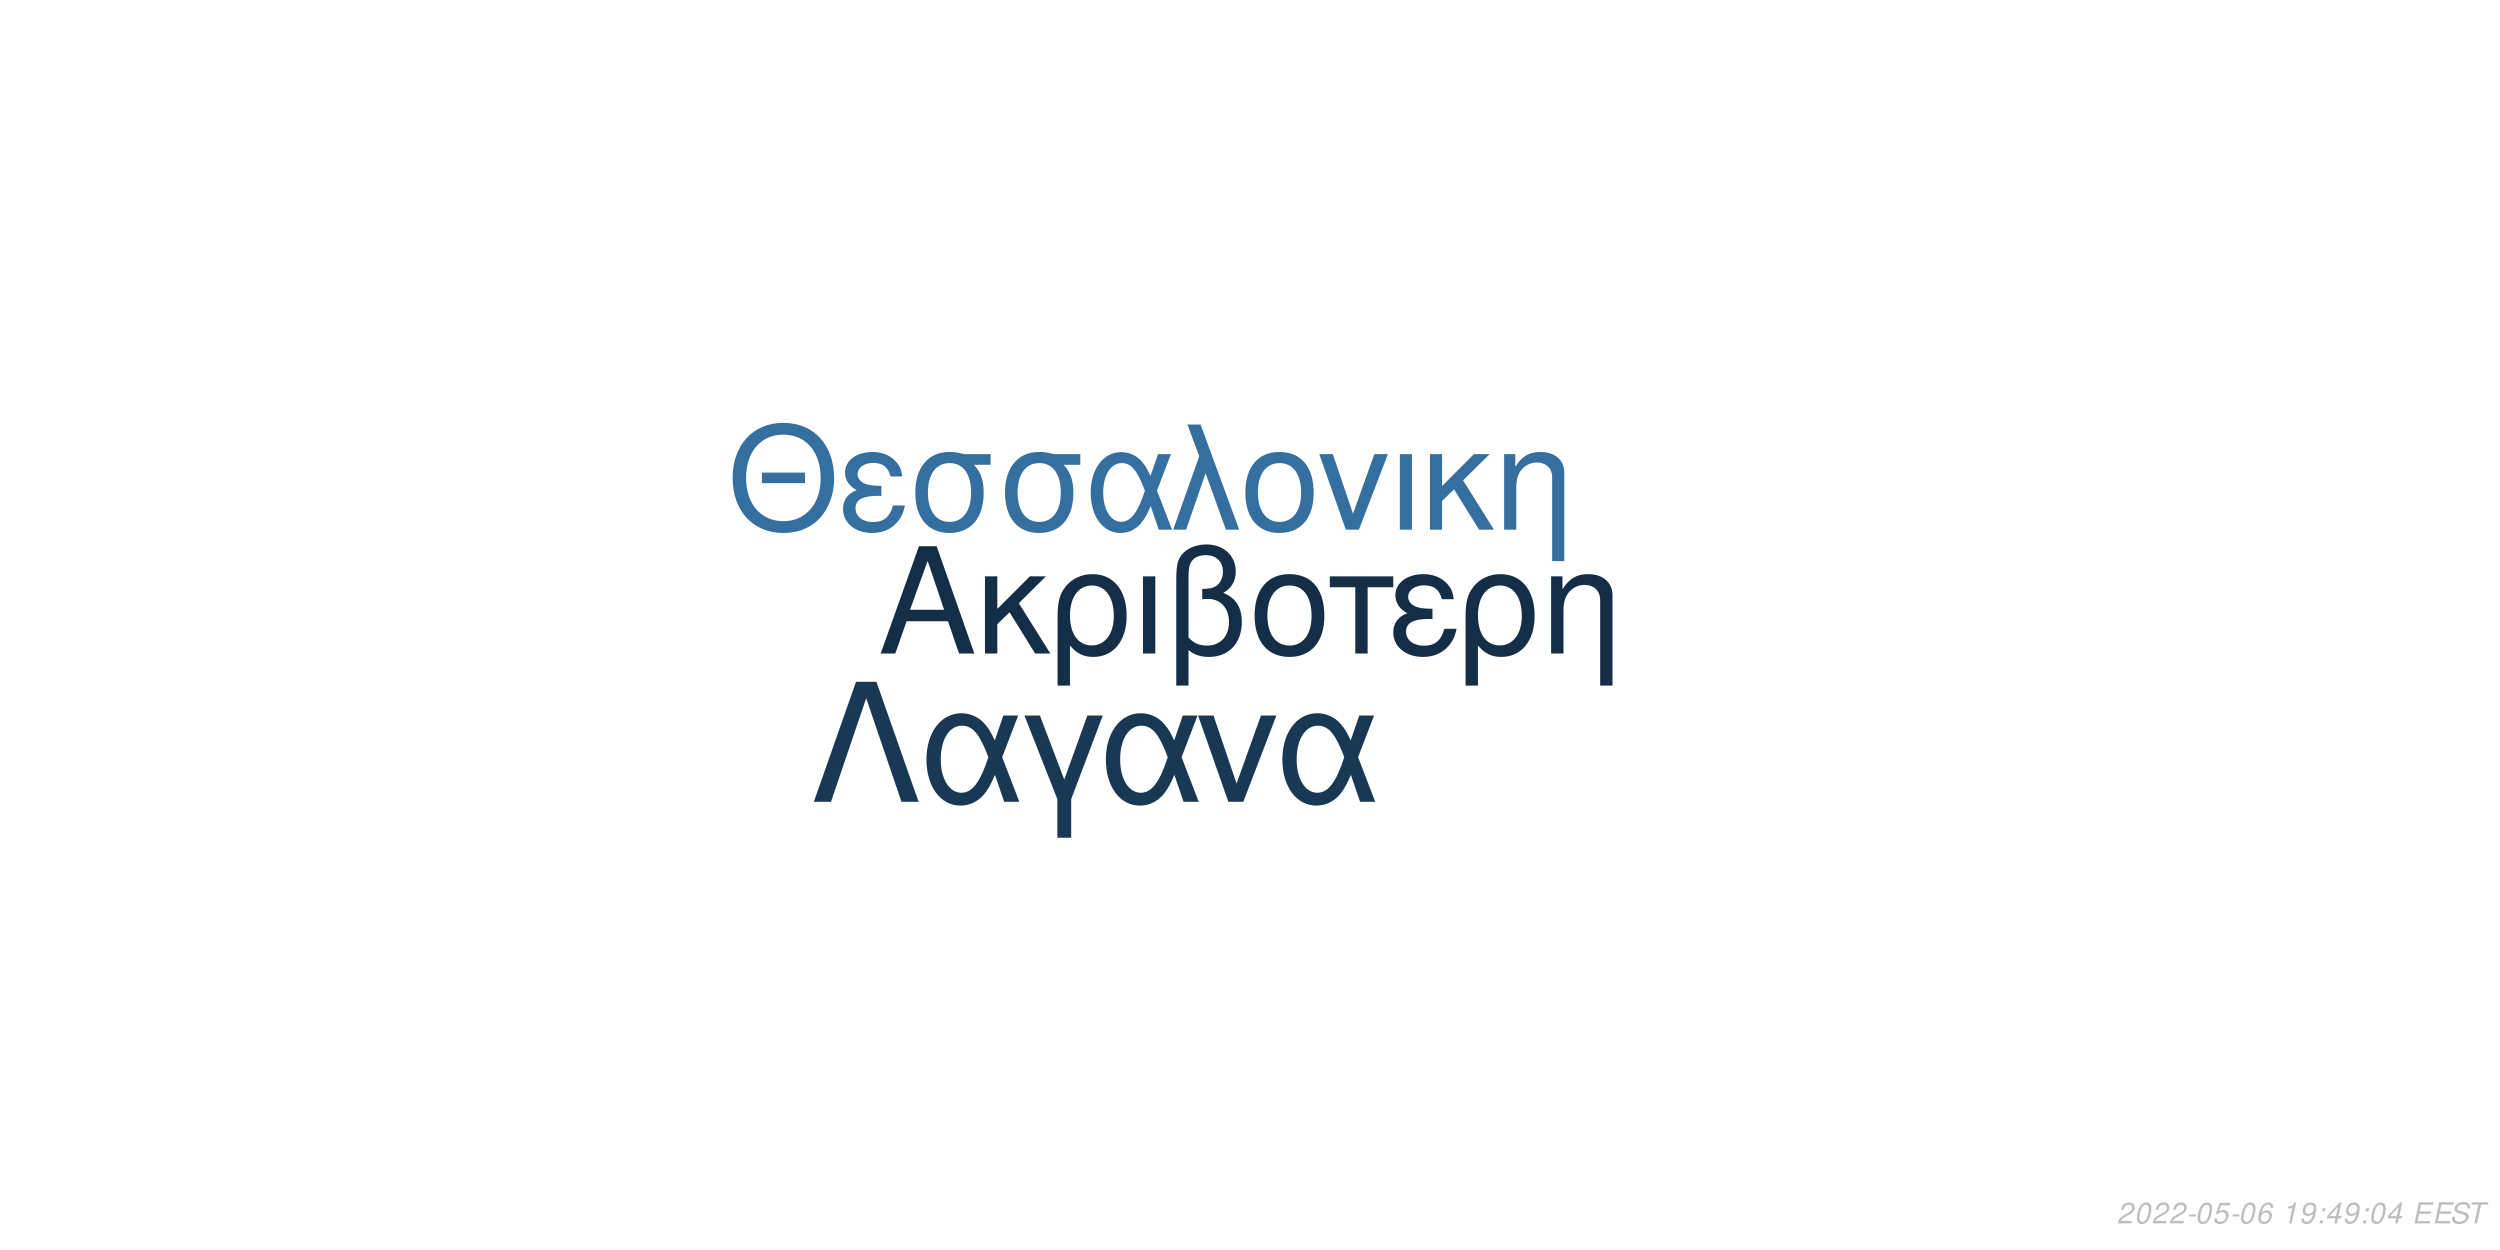
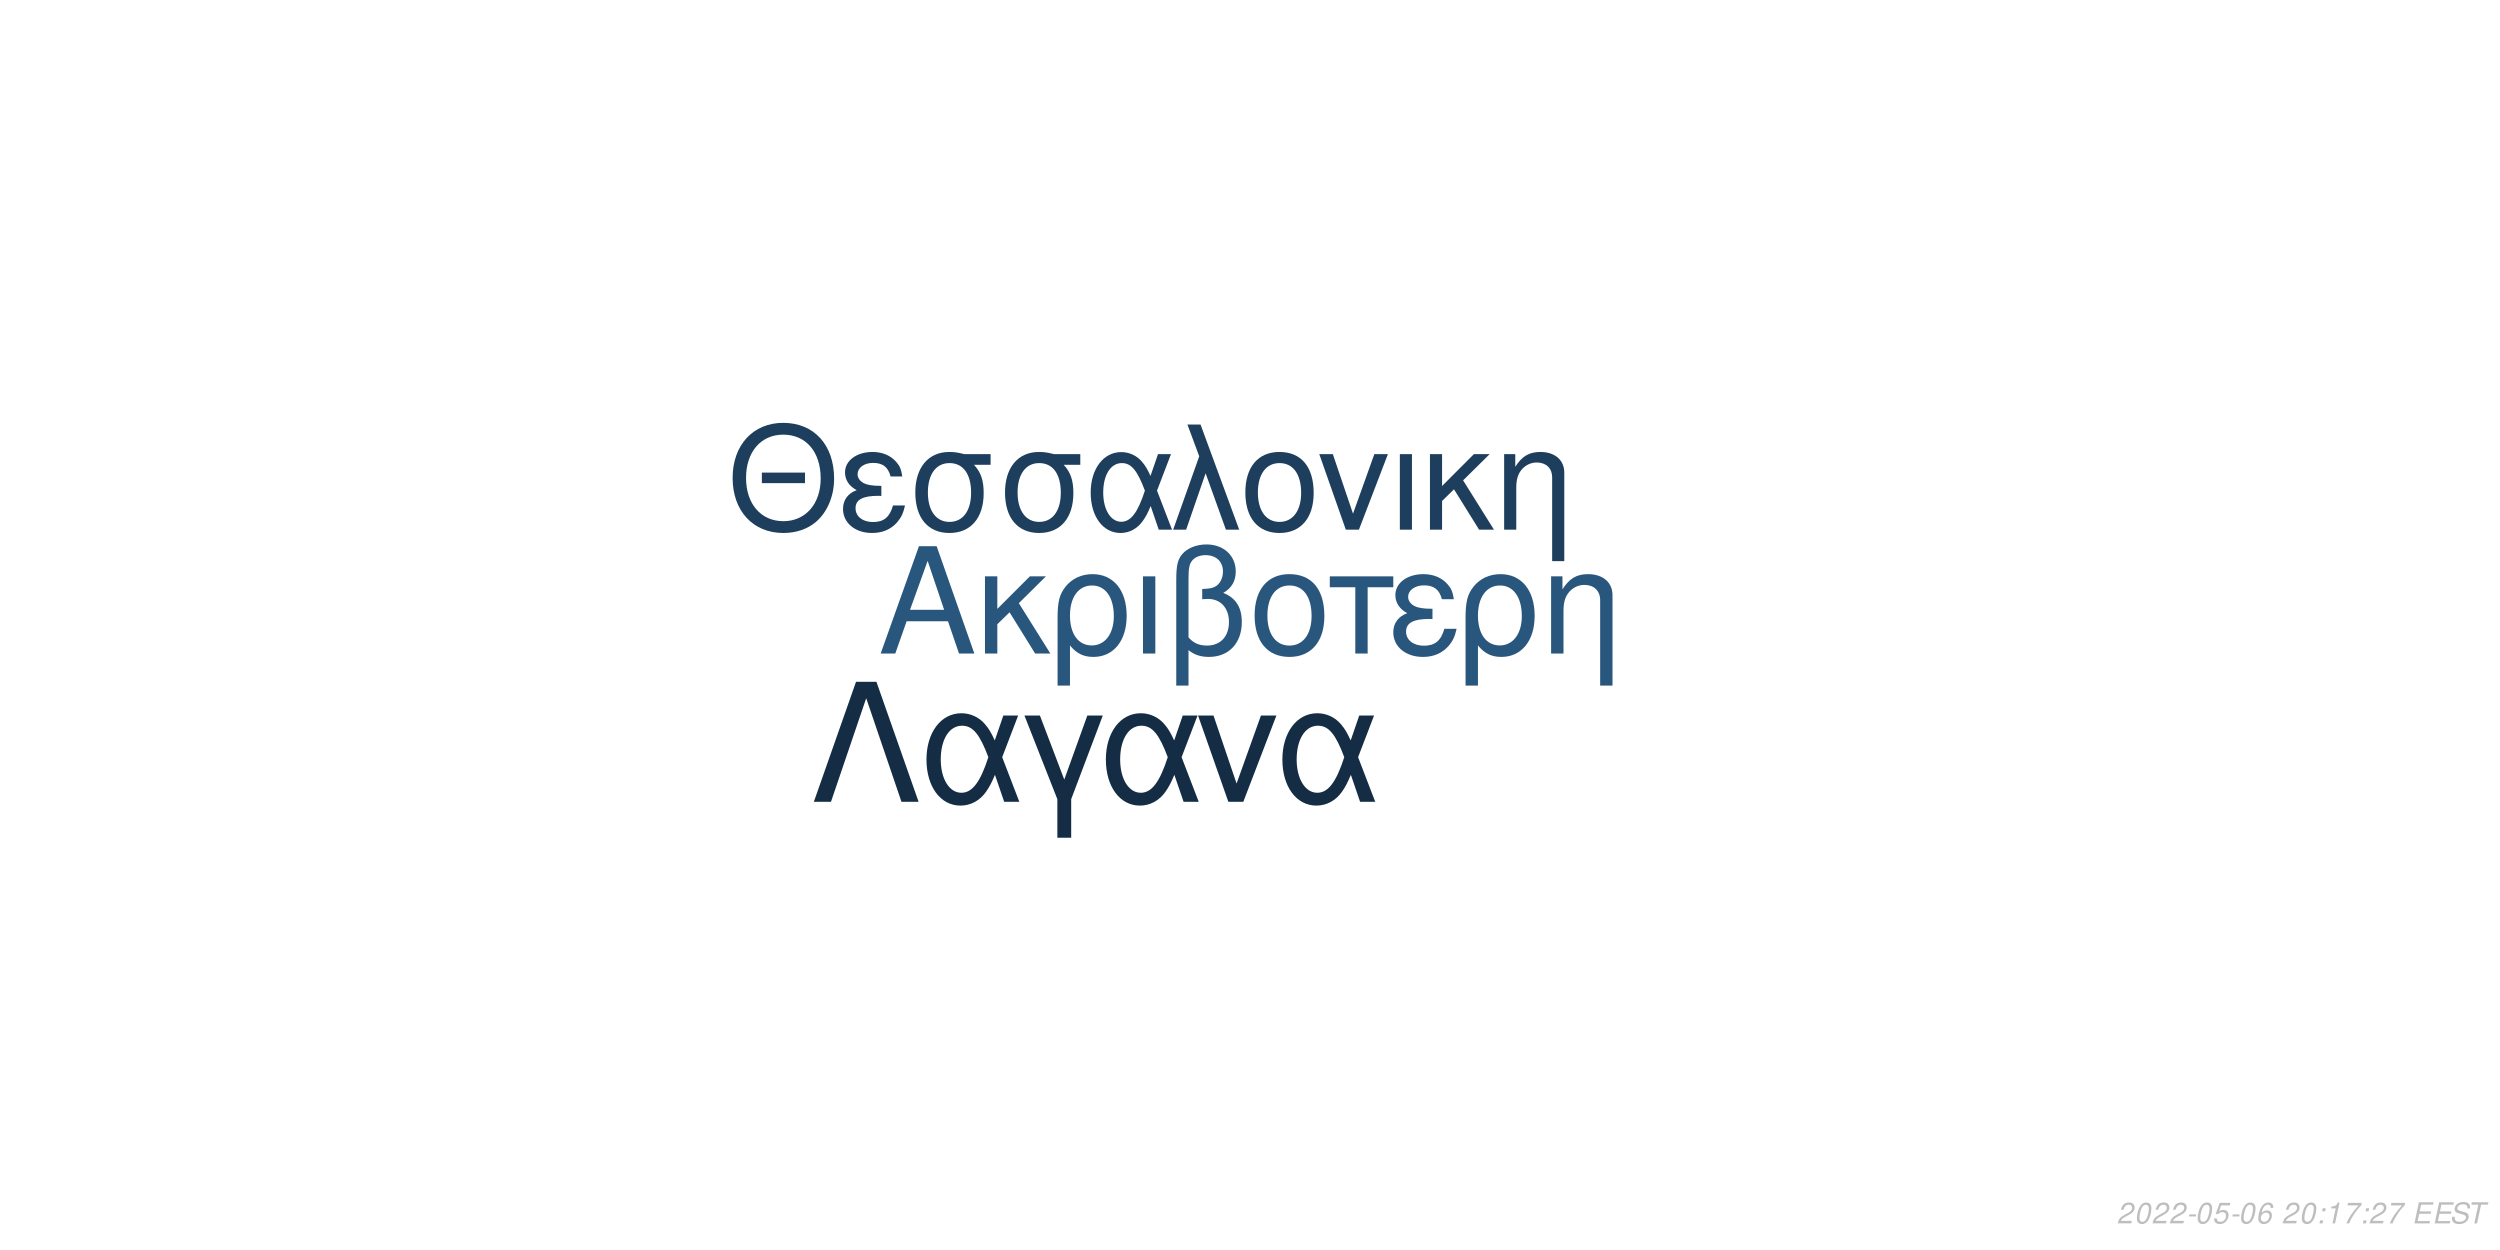
<svg xmlns="http://www.w3.org/2000/svg" xmlns:xlink="http://www.w3.org/1999/xlink" width="864pt" height="432pt" viewBox="0 0 864 432" version="1.1">
  <defs>
    <g>
      <symbol overflow="visible" id="glyph0-0">
        <path style="stroke:none;" d="" />
      </symbol>
      <symbol overflow="visible" id="glyph0-1">
        <path style="stroke:none;" d="M 24.125 -11.141 L 27.938 0 L 33.234 0 L 20.203 -37.094 L 14.094 -37.094 L 0.859 0 L 5.906 0 L 9.828 -11.141 Z M 22.797 -15.109 L 11 -15.109 L 17.094 -32.016 Z M 22.797 -15.109 " />
      </symbol>
      <symbol overflow="visible" id="glyph0-2">
        <path style="stroke:none;" d="M 7.172 -15.422 L 7.172 -26.672 L 2.906 -26.672 L 2.906 0 L 7.172 0 L 7.172 -10.125 L 11.406 -14.25 L 20.25 0 L 25.5 0 L 14.609 -17.406 L 23.969 -26.672 L 18.422 -26.672 Z M 7.172 -15.422 " />
      </symbol>
      <symbol overflow="visible" id="glyph0-3">
        <path style="stroke:none;" d="M 3 11.094 L 7.281 11.094 L 7.281 -2.797 C 9.516 -0.047 11.953 1.172 15.375 1.172 C 22.344 1.172 26.875 -4.422 26.875 -13.031 C 26.875 -21.891 22.297 -27.438 15.062 -27.438 C 11.297 -27.438 7.984 -25.906 5.797 -23.156 C 3.672 -20.516 3 -17.969 3 -12.359 Z M 14.906 -23.516 C 19.547 -23.516 22.438 -19.438 22.438 -12.922 C 22.438 -6.812 19.391 -2.797 14.812 -2.797 C 10.172 -2.797 7.281 -6.766 7.281 -13.125 C 7.281 -19.484 10.234 -23.516 14.906 -23.516 Z M 14.906 -23.516 " />
      </symbol>
      <symbol overflow="visible" id="glyph0-4">
        <path style="stroke:none;" d="M 3.516 0 L 7.781 0 L 7.781 -26.672 L 3.516 -26.672 Z M 3.516 0 " />
      </symbol>
      <symbol overflow="visible" id="glyph0-5">
        <path style="stroke:none;" d="M 4.016 11.094 L 8.25 11.094 L 8.25 -1.172 C 10.172 0.406 12.422 1.172 15.312 1.172 C 22.188 1.172 26.672 -3.609 26.672 -10.891 C 26.672 -15.984 24.578 -19.234 20.25 -20.969 C 23.109 -22.547 24.578 -25.031 24.578 -28.344 C 24.578 -33.844 20.406 -37.703 14.453 -37.703 C 10.938 -37.703 7.734 -36.391 6 -34.25 C 4.484 -32.422 4.016 -30.328 4.016 -25.391 Z M 8.25 -25.656 C 8.25 -29.359 8.5 -30.844 9.469 -32.062 C 10.375 -33.281 12.156 -34 14.094 -34 C 17.812 -34 20.156 -31.812 20.156 -28.297 C 20.156 -25.953 18.984 -23.812 17.297 -23.047 C 16.281 -22.547 15.469 -22.438 12.984 -22.297 L 12.984 -18.781 C 13.734 -18.828 14.344 -18.875 14.969 -18.875 C 19.344 -18.875 22.234 -15.719 22.234 -10.891 C 22.234 -5.906 19.281 -2.75 14.656 -2.75 C 11.953 -2.75 9.922 -3.609 8.25 -5.594 Z M 8.25 -25.656 " />
      </symbol>
      <symbol overflow="visible" id="glyph0-6">
        <path style="stroke:none;" d="M 14.094 -27.438 C 6.562 -27.438 2.094 -22.094 2.094 -13.125 C 2.094 -4.125 6.562 1.172 14.141 1.172 C 21.672 1.172 26.203 -4.172 26.203 -12.922 C 26.203 -22.188 21.828 -27.438 14.094 -27.438 Z M 14.141 -23.516 C 18.938 -23.516 21.781 -19.594 21.781 -12.984 C 21.781 -6.672 18.828 -2.75 14.141 -2.75 C 9.422 -2.75 6.516 -6.672 6.516 -13.125 C 6.516 -19.594 9.422 -23.516 14.141 -23.516 Z M 14.141 -23.516 " />
      </symbol>
      <symbol overflow="visible" id="glyph0-7">
        <path style="stroke:none;" d="M 7.891 0 L 12.156 0 L 12.156 -22.906 L 21.016 -22.906 L 21.016 -26.672 L -0.922 -26.672 L -0.922 -22.906 L 7.891 -22.906 Z M 7.891 0 " />
      </symbol>
      <symbol overflow="visible" id="glyph0-8">
        <path style="stroke:none;" d="M 14.562 -15.469 C 11.344 -15.469 9.562 -15.781 8.297 -16.438 C 6.922 -17.203 6.156 -18.328 6.156 -19.547 C 6.156 -21.891 8.453 -23.562 11.656 -23.562 C 15.062 -23.562 16.953 -22.094 17.812 -18.781 L 21.938 -18.781 C 21.578 -21.266 21.062 -22.5 19.797 -23.922 C 17.812 -26.203 14.906 -27.438 11.453 -27.438 C 5.797 -27.438 1.734 -24.375 1.734 -20.203 C 1.734 -17.609 3.156 -15.375 5.859 -13.938 C 2.797 -12.875 1.016 -10.484 1.016 -7.328 C 1.016 -2.391 5.297 1.172 11.25 1.172 C 14.969 1.172 17.906 -0.109 20.156 -2.641 C 21.578 -4.328 22.297 -5.797 22.906 -8.547 L 18.672 -8.547 C 17.5 -4.422 15.422 -2.703 11.609 -2.703 C 7.938 -2.703 5.438 -4.688 5.438 -7.578 C 5.438 -10.578 7.938 -11.953 13.484 -11.953 C 13.641 -11.953 14.094 -11.953 14.562 -11.906 Z M 14.562 -15.469 " />
      </symbol>
      <symbol overflow="visible" id="glyph0-9">
        <path style="stroke:none;" d="M 3.562 -26.672 L 3.562 0 L 7.844 0 L 7.844 -14.703 C 7.844 -17.906 8.5 -19.891 10.031 -21.531 C 11.406 -22.953 13.188 -23.719 15.062 -23.719 C 18.375 -23.719 20.516 -21.672 20.516 -18.469 L 20.516 11.094 L 24.781 11.094 L 24.781 -20.156 C 24.781 -24.578 21.469 -27.438 16.328 -27.438 C 12.359 -27.438 9.828 -25.906 7.484 -22.188 L 7.484 -26.672 Z M 3.562 -26.672 " />
      </symbol>
      <symbol overflow="visible" id="glyph1-0">
        <path style="stroke:none;" d="" />
      </symbol>
      <symbol overflow="visible" id="glyph1-1">
        <path style="stroke:none;" d="M 26.859 -19.734 L 11.953 -19.734 L 11.953 -16.094 L 26.859 -16.094 Z M 19.328 -36.922 C 8.922 -36.922 1.844 -29.25 1.844 -17.891 C 1.844 -6.484 8.875 1.141 19.391 1.141 C 23.812 1.141 27.703 -0.203 30.641 -2.688 C 34.578 -6.031 36.922 -11.656 36.922 -17.594 C 36.922 -29.297 30 -36.922 19.328 -36.922 Z M 19.328 -32.844 C 27.203 -32.844 32.281 -26.906 32.281 -17.688 C 32.281 -8.922 27.062 -2.938 19.391 -2.938 C 11.609 -2.938 6.484 -8.922 6.484 -17.891 C 6.484 -26.859 11.609 -32.844 19.328 -32.844 Z M 19.328 -32.844 " />
      </symbol>
      <symbol overflow="visible" id="glyph1-2">
        <path style="stroke:none;" d="M 14.25 -15.141 C 11.109 -15.141 9.375 -15.453 8.125 -16.094 C 6.781 -16.844 6.031 -17.938 6.031 -19.141 C 6.031 -21.422 8.266 -23.078 11.406 -23.078 C 14.75 -23.078 16.594 -21.625 17.438 -18.391 L 21.469 -18.391 C 21.125 -20.828 20.625 -22.031 19.391 -23.422 C 17.438 -25.656 14.594 -26.859 11.219 -26.859 C 5.688 -26.859 1.688 -23.875 1.688 -19.781 C 1.688 -17.234 3.094 -15.047 5.734 -13.656 C 2.734 -12.609 1 -10.266 1 -7.172 C 1 -2.344 5.188 1.141 11.016 1.141 C 14.656 1.141 17.547 -0.094 19.734 -2.594 C 21.125 -4.234 21.828 -5.688 22.422 -8.375 L 18.281 -8.375 C 17.141 -4.328 15.094 -2.641 11.359 -2.641 C 7.766 -2.641 5.328 -4.578 5.328 -7.422 C 5.328 -10.359 7.766 -11.703 13.203 -11.703 C 13.359 -11.703 13.797 -11.703 14.25 -11.656 Z M 14.25 -15.141 " />
      </symbol>
      <symbol overflow="visible" id="glyph1-3">
        <path style="stroke:none;" d="M 29 -26.109 L 19.938 -26.109 C 17.594 -26.703 16.438 -26.859 14.703 -26.859 C 7.469 -26.859 2.984 -21.469 2.984 -12.859 C 2.984 -4.031 7.375 1.141 14.797 1.141 C 22.172 1.141 26.609 -4.078 26.609 -12.656 C 26.609 -17.047 25.656 -19.828 23.266 -22.422 L 29 -22.422 Z M 14.797 -23.016 C 19.531 -23.016 22.266 -19.234 22.266 -12.75 C 22.266 -6.531 19.438 -2.688 14.797 -2.688 C 10.172 -2.688 7.328 -6.531 7.328 -12.859 C 7.328 -19.188 10.172 -23.016 14.797 -23.016 Z M 14.797 -23.016 " />
      </symbol>
      <symbol overflow="visible" id="glyph1-4">
        <path style="stroke:none;" d="M 29.344 -26.109 L 24.859 -26.109 L 22.266 -18.578 C 21.125 -21.031 20.484 -22.125 19.328 -23.469 C 17.547 -25.609 14.906 -26.812 12.156 -26.812 C 5.984 -26.812 1.594 -20.984 1.594 -12.812 C 1.594 -4.578 5.828 1.141 11.906 1.141 C 14.953 1.141 17.734 -0.344 19.625 -3.047 C 20.672 -4.531 21.281 -5.688 22.328 -8.172 L 25.109 0 L 29.703 0 L 24.516 -13.5 Z M 20.328 -13.5 C 17.891 -5.922 15.453 -2.734 12.156 -2.734 C 8.516 -2.734 5.922 -6.922 5.922 -12.812 C 5.922 -18.938 8.516 -23.016 12.359 -23.016 C 15.594 -23.016 17.688 -20.531 20.328 -13.5 Z M 20.328 -13.5 " />
      </symbol>
      <symbol overflow="visible" id="glyph1-5">
        <path style="stroke:none;" d="M 1.094 0 L 5.578 0 L 12.312 -19.484 L 19.328 0 L 23.922 0 L 10.562 -36.328 L 6.031 -36.328 L 10.109 -25.359 Z M 1.094 0 " />
      </symbol>
      <symbol overflow="visible" id="glyph1-6">
        <path style="stroke:none;" d="M 13.797 -26.859 C 6.422 -26.859 2.047 -21.625 2.047 -12.859 C 2.047 -4.031 6.422 1.141 13.859 1.141 C 21.234 1.141 25.656 -4.078 25.656 -12.656 C 25.656 -21.719 21.375 -26.859 13.797 -26.859 Z M 13.859 -23.016 C 18.531 -23.016 21.328 -19.188 21.328 -12.703 C 21.328 -6.531 18.438 -2.688 13.859 -2.688 C 9.219 -2.688 6.375 -6.531 6.375 -12.859 C 6.375 -19.188 9.219 -23.016 13.859 -23.016 Z M 13.859 -23.016 " />
      </symbol>
      <symbol overflow="visible" id="glyph1-7">
        <path style="stroke:none;" d="M 14.297 0 L 24.312 -26.109 L 19.625 -26.109 L 12.25 -5.531 L 5.281 -26.109 L 0.594 -26.109 L 9.766 0 Z M 14.297 0 " />
      </symbol>
      <symbol overflow="visible" id="glyph1-8">
        <path style="stroke:none;" d="M 3.438 0 L 7.625 0 L 7.625 -26.109 L 3.438 -26.109 Z M 3.438 0 " />
      </symbol>
      <symbol overflow="visible" id="glyph1-9">
        <path style="stroke:none;" d="M 7.031 -15.094 L 7.031 -26.109 L 2.844 -26.109 L 2.844 0 L 7.031 0 L 7.031 -9.922 L 11.156 -13.953 L 19.828 0 L 24.969 0 L 14.297 -17.047 L 23.469 -26.109 L 18.031 -26.109 Z M 7.031 -15.094 " />
      </symbol>
      <symbol overflow="visible" id="glyph1-10">
        <path style="stroke:none;" d="M 3.484 -26.109 L 3.484 0 L 7.672 0 L 7.672 -14.406 C 7.672 -17.547 8.328 -19.484 9.812 -21.078 C 11.156 -22.469 12.906 -23.219 14.75 -23.219 C 17.984 -23.219 20.078 -21.234 20.078 -18.094 L 20.078 10.859 L 24.266 10.859 L 24.266 -19.734 C 24.266 -24.062 21.031 -26.859 16 -26.859 C 12.109 -26.859 9.609 -25.359 7.328 -21.719 L 7.328 -26.109 Z M 3.484 -26.109 " />
      </symbol>
      <symbol overflow="visible" id="glyph2-0">
        <path style="stroke:none;" d="" />
      </symbol>
      <symbol overflow="visible" id="glyph2-1">
        <path style="stroke:none;" d="M 22.531 -41.484 L 15.484 -41.484 L 0.906 0 L 6.828 0 L 19 -35.797 L 31.188 0 L 37.109 0 Z M 22.531 -41.484 " />
      </symbol>
      <symbol overflow="visible" id="glyph2-2">
        <path style="stroke:none;" d="M 33.516 -29.812 L 28.391 -29.812 L 25.438 -21.219 C 24.125 -24.016 23.391 -25.266 22.078 -26.797 C 20.031 -29.25 17.016 -30.609 13.891 -30.609 C 6.828 -30.609 1.828 -23.953 1.828 -14.625 C 1.828 -5.234 6.656 1.312 13.594 1.312 C 17.078 1.312 20.266 -0.391 22.422 -3.469 C 23.609 -5.172 24.297 -6.484 25.5 -9.328 L 28.688 0 L 33.922 0 L 28 -15.422 Z M 23.219 -15.422 C 20.422 -6.766 17.641 -3.125 13.891 -3.125 C 9.734 -3.125 6.766 -7.906 6.766 -14.625 C 6.766 -21.625 9.734 -26.297 14.109 -26.297 C 17.812 -26.297 20.203 -23.453 23.219 -15.422 Z M 23.219 -15.422 " />
      </symbol>
      <symbol overflow="visible" id="glyph2-3">
        <path style="stroke:none;" d="M 12.062 12.406 L 16.844 12.406 L 16.844 -0.906 L 27.766 -29.812 L 22.422 -29.812 L 14.453 -7.688 L 6.031 -29.812 L 0.688 -29.812 L 12.062 -0.906 Z M 12.062 12.406 " />
      </symbol>
      <symbol overflow="visible" id="glyph2-4">
        <path style="stroke:none;" d="M 16.328 0 L 27.766 -29.812 L 22.422 -29.812 L 14 -6.312 L 6.031 -29.812 L 0.688 -29.812 L 11.156 0 Z M 16.328 0 " />
      </symbol>
      <symbol overflow="visible" id="glyph3-0">
        <path style="stroke:none;" d="" />
      </symbol>
      <symbol overflow="visible" id="glyph3-1">
        <path style="stroke:none;" d="M 5.234 -0.875 L 1.469 -0.875 C 1.641 -1.375 2.203 -1.891 3.109 -2.344 L 4.234 -2.938 C 5.562 -3.625 6.219 -4.469 6.219 -5.484 C 6.219 -5.938 6.062 -6.359 5.797 -6.656 C 5.469 -7.047 4.984 -7.234 4.312 -7.234 C 2.766 -7.234 1.891 -6.453 1.484 -4.734 L 2.375 -4.734 C 2.484 -5.188 2.609 -5.484 2.797 -5.75 C 3.094 -6.203 3.609 -6.453 4.188 -6.453 C 4.891 -6.453 5.344 -6.031 5.344 -5.375 C 5.344 -4.703 4.859 -4.094 4.016 -3.656 L 2.984 -3.125 C 1.234 -2.188 0.797 -1.656 0.344 -0.016 L 5.047 -0.016 Z M 5.234 -0.875 " />
      </symbol>
      <symbol overflow="visible" id="glyph3-2">
        <path style="stroke:none;" d="M 4.203 -7.234 C 3.375 -7.234 2.688 -6.812 2.125 -5.984 C 1.484 -5.047 0.984 -3.188 0.984 -1.734 C 0.984 -1.109 1.172 -0.562 1.484 -0.266 C 1.797 0.047 2.281 0.234 2.766 0.234 C 3.625 0.234 4.281 -0.156 4.859 -1.016 C 5.516 -1.953 6 -3.797 6 -5.266 C 6 -6.5 5.328 -7.234 4.203 -7.234 Z M 4.094 -6.453 C 4.734 -6.453 5.125 -5.984 5.125 -5.156 C 5.125 -4.203 4.781 -2.625 4.406 -1.812 C 3.984 -0.938 3.516 -0.547 2.875 -0.547 C 2.25 -0.547 1.875 -1.031 1.875 -1.828 C 1.875 -2.797 2.203 -4.344 2.594 -5.203 C 2.984 -6.047 3.453 -6.453 4.094 -6.453 Z M 4.094 -6.453 " />
      </symbol>
      <symbol overflow="visible" id="glyph3-3">
        <path style="stroke:none;" d="M 3.516 -3.125 L 1.125 -3.125 L 0.969 -2.406 L 3.359 -2.406 Z M 3.516 -3.125 " />
      </symbol>
      <symbol overflow="visible" id="glyph3-4">
        <path style="stroke:none;" d="M 6.297 -7.094 L 2.594 -7.094 L 1.234 -3.234 L 2.047 -3.234 C 2.656 -3.766 2.938 -3.906 3.531 -3.906 C 4.328 -3.906 4.797 -3.453 4.797 -2.688 C 4.797 -1.438 3.969 -0.547 2.828 -0.547 C 2.031 -0.547 1.609 -0.938 1.578 -1.734 L 0.703 -1.734 L 0.703 -1.516 C 0.703 -0.938 0.844 -0.547 1.188 -0.266 C 1.562 0.062 2.078 0.234 2.703 0.234 C 3.656 0.234 4.391 -0.156 4.984 -0.922 C 5.422 -1.5 5.672 -2.234 5.672 -2.953 C 5.672 -4 4.938 -4.672 3.812 -4.672 C 3.328 -4.672 2.906 -4.547 2.406 -4.234 L 3.109 -6.219 L 6.109 -6.219 Z M 6.297 -7.094 " />
      </symbol>
      <symbol overflow="visible" id="glyph3-5">
        <path style="stroke:none;" d="M 6.125 -5.344 L 6.141 -5.625 C 6.141 -6.609 5.453 -7.234 4.391 -7.234 C 3.438 -7.234 2.641 -6.719 2.016 -5.703 C 1.422 -4.781 0.938 -2.953 0.938 -1.688 C 0.938 -0.516 1.688 0.234 2.859 0.234 C 3.703 0.234 4.438 -0.156 5 -0.875 C 5.406 -1.422 5.672 -2.156 5.672 -2.766 C 5.672 -3.812 4.969 -4.5 3.906 -4.5 C 3.234 -4.5 2.672 -4.234 2.094 -3.625 C 2.406 -5.375 3.234 -6.453 4.25 -6.453 C 4.703 -6.453 5.062 -6.234 5.172 -5.844 C 5.203 -5.719 5.234 -5.578 5.25 -5.344 Z M 3.656 -3.734 C 4.344 -3.734 4.797 -3.281 4.797 -2.625 C 4.797 -1.469 3.984 -0.547 2.984 -0.547 C 2.297 -0.547 1.812 -1.047 1.812 -1.766 C 1.812 -2.859 2.625 -3.734 3.656 -3.734 Z M 3.656 -3.734 " />
      </symbol>
      <symbol overflow="visible" id="glyph3-6">
        <path style="stroke:none;" d="" />
      </symbol>
      <symbol overflow="visible" id="glyph3-7">
+         <path style="stroke:none;" d="M 2.359 -1.031 L 1.312 -1.031 L 1.094 0 L 2.141 0 Z M 3.266 -5.234 L 2.219 -5.234 L 2 -4.203 L 3.047 -4.203 Z M 3.266 -5.234 " />
+       </symbol>
+       <symbol overflow="visible" id="glyph3-8">
        <path style="stroke:none;" d="M 3.703 -5.188 L 2.594 0 L 3.469 0 L 5.016 -7.234 L 4.438 -7.234 C 3.906 -6.156 3.688 -6.016 2.234 -5.812 L 2.109 -5.188 Z M 3.703 -5.188 " />
      </symbol>
-       <symbol overflow="visible" id="glyph3-8">
-         <path style="stroke:none;" d="M 0.844 -1.656 C 0.844 -1.547 0.844 -1.438 0.844 -1.375 C 0.844 -0.406 1.531 0.234 2.578 0.234 C 3.203 0.234 3.766 0.016 4.297 -0.438 C 4.938 -1 5.312 -1.656 5.594 -2.719 C 5.844 -3.672 6.016 -4.766 6.016 -5.375 C 6.016 -5.844 5.844 -6.328 5.547 -6.656 C 5.203 -7.031 4.703 -7.234 4.062 -7.234 C 2.516 -7.234 1.297 -5.938 1.297 -4.266 C 1.297 -3.203 1.984 -2.547 3.047 -2.547 C 3.484 -2.547 3.953 -2.672 4.281 -2.891 C 4.406 -2.984 4.547 -3.078 4.828 -3.344 C 4.438 -1.484 3.703 -0.547 2.703 -0.547 C 2.109 -0.547 1.719 -0.938 1.719 -1.547 L 1.719 -1.656 Z M 3.953 -6.453 C 4.625 -6.453 5.141 -5.953 5.141 -5.281 C 5.141 -4.188 4.312 -3.312 3.297 -3.312 C 2.594 -3.312 2.172 -3.734 2.172 -4.453 C 2.172 -5.562 2.984 -6.453 3.953 -6.453 Z M 3.953 -6.453 " />
-       </symbol>
      <symbol overflow="visible" id="glyph3-9">
-         <path style="stroke:none;" d="M 2.359 -1.031 L 1.312 -1.031 L 1.094 0 L 2.141 0 Z M 3.266 -5.234 L 2.219 -5.234 L 2 -4.203 L 3.047 -4.203 Z M 3.266 -5.234 " />
+         <path style="stroke:none;" d="M 6.703 -7.094 L 1.953 -7.094 L 1.766 -6.219 L 5.594 -6.219 C 3.344 -3.688 2.266 -2.109 1.375 0 L 2.344 0 C 3.031 -1.906 4.828 -4.594 6.547 -6.281 Z M 6.703 -7.094 " />
      </symbol>
      <symbol overflow="visible" id="glyph3-10">
-         <path style="stroke:none;" d="M 3.625 -1.75 L 3.266 0 L 4.141 0 L 4.516 -1.75 L 5.562 -1.75 L 5.734 -2.531 L 4.688 -2.531 L 5.688 -7.234 L 5.016 -7.234 L 0.844 -2.672 L 0.641 -1.75 Z M 3.797 -2.531 L 1.594 -2.531 L 4.469 -5.703 Z M 3.797 -2.531 " />
+         <path style="stroke:none;" d="M 2.547 -3.312 L 6.5 -3.312 L 6.688 -4.141 L 2.719 -4.141 L 3.219 -6.469 L 7.344 -6.469 L 7.516 -7.297 L 2.453 -7.297 L 0.906 0 L 6.125 0 L 6.297 -0.812 L 2.016 -0.812 Z M 2.547 -3.312 " />
      </symbol>
      <symbol overflow="visible" id="glyph3-11">
-         <path style="stroke:none;" d="M 2.547 -3.312 L 6.5 -3.312 L 6.688 -4.141 L 2.719 -4.141 L 3.219 -6.469 L 7.344 -6.469 L 7.516 -7.297 L 2.453 -7.297 L 0.906 0 L 6.125 0 L 6.297 -0.812 L 2.016 -0.812 Z M 2.547 -3.312 " />
+         <path style="stroke:none;" d="M 7.062 -5.156 C 7.125 -5.438 7.141 -5.562 7.141 -5.703 C 7.141 -6.156 6.938 -6.594 6.594 -6.891 C 6.188 -7.25 5.656 -7.406 4.875 -7.406 C 3.844 -7.406 3.047 -7.125 2.5 -6.562 C 2.094 -6.141 1.781 -5.438 1.781 -4.922 C 1.781 -4.297 2.219 -3.766 2.891 -3.562 L 4.594 -3.094 C 5.406 -2.859 5.734 -2.578 5.734 -2.094 C 5.734 -1.781 5.547 -1.406 5.266 -1.141 C 4.844 -0.766 4.266 -0.578 3.453 -0.578 C 2.328 -0.578 1.812 -0.984 1.812 -1.906 C 1.812 -2.047 1.812 -2.125 1.844 -2.312 L 0.984 -2.312 C 0.906 -2.062 0.891 -1.906 0.891 -1.688 C 0.891 -0.484 1.797 0.234 3.297 0.234 C 4.359 0.234 5.234 -0.062 5.812 -0.609 C 6.344 -1.078 6.688 -1.797 6.688 -2.375 C 6.688 -2.641 6.609 -2.906 6.453 -3.156 C 6.234 -3.5 5.938 -3.703 5.469 -3.828 L 3.75 -4.312 C 2.984 -4.547 2.734 -4.734 2.734 -5.188 C 2.734 -5.547 2.875 -5.844 3.188 -6.109 C 3.547 -6.438 4.031 -6.594 4.703 -6.594 C 5.266 -6.594 5.688 -6.484 5.906 -6.297 C 6.094 -6.125 6.219 -5.797 6.219 -5.516 C 6.219 -5.422 6.203 -5.344 6.188 -5.156 Z M 7.062 -5.156 " />
      </symbol>
      <symbol overflow="visible" id="glyph3-12">
-         <path style="stroke:none;" d="M 7.062 -5.156 C 7.125 -5.438 7.141 -5.562 7.141 -5.703 C 7.141 -6.156 6.938 -6.594 6.594 -6.891 C 6.188 -7.25 5.656 -7.406 4.875 -7.406 C 3.844 -7.406 3.047 -7.125 2.5 -6.562 C 2.094 -6.141 1.781 -5.438 1.781 -4.922 C 1.781 -4.297 2.219 -3.766 2.891 -3.562 L 4.594 -3.094 C 5.406 -2.859 5.734 -2.578 5.734 -2.094 C 5.734 -1.781 5.547 -1.406 5.266 -1.141 C 4.844 -0.766 4.266 -0.578 3.453 -0.578 C 2.328 -0.578 1.812 -0.984 1.812 -1.906 C 1.812 -2.047 1.812 -2.125 1.844 -2.312 L 0.984 -2.312 C 0.906 -2.062 0.891 -1.906 0.891 -1.688 C 0.891 -0.484 1.797 0.234 3.297 0.234 C 4.359 0.234 5.234 -0.062 5.812 -0.609 C 6.344 -1.078 6.688 -1.797 6.688 -2.375 C 6.688 -2.641 6.609 -2.906 6.453 -3.156 C 6.234 -3.5 5.938 -3.703 5.469 -3.828 L 3.75 -4.312 C 2.984 -4.547 2.734 -4.734 2.734 -5.188 C 2.734 -5.547 2.875 -5.844 3.188 -6.109 C 3.547 -6.438 4.031 -6.594 4.703 -6.594 C 5.266 -6.594 5.688 -6.484 5.906 -6.297 C 6.094 -6.125 6.219 -5.797 6.219 -5.516 C 6.219 -5.422 6.203 -5.344 6.188 -5.156 Z M 7.062 -5.156 " />
-       </symbol>
-       <symbol overflow="visible" id="glyph3-13">
        <path style="stroke:none;" d="M 4.938 -6.469 L 7.312 -6.469 L 7.484 -7.297 L 1.75 -7.297 L 1.578 -6.469 L 3.984 -6.469 L 2.609 0 L 3.547 0 Z M 4.938 -6.469 " />
      </symbol>
    </g>
  </defs>
  <g id="surface1">
    <rect x="0" y="0" width="864" height="432" style="fill:rgb(100%,100%,100%);fill-opacity:1;stroke:none;" />
-     <g style="fill:rgb(8.235%,18.039%,28.235%);fill-opacity:1;">
+     <g style="fill:rgb(16.078%,33.725%,49.02%);fill-opacity:1;">
      <use xlink:href="#glyph0-1" x="303.5" y="225.861" />
      <use xlink:href="#glyph0-2" x="337.5" y="225.861" />
      <use xlink:href="#glyph0-3" x="362.5" y="225.861" />
      <use xlink:href="#glyph0-4" x="391.5" y="225.861" />
      <use xlink:href="#glyph0-5" x="402.5" y="225.861" />
      <use xlink:href="#glyph0-6" x="431.5" y="225.861" />
      <use xlink:href="#glyph0-7" x="460.5" y="225.861" />
      <use xlink:href="#glyph0-8" x="480.5" y="225.861" />
      <use xlink:href="#glyph0-3" x="503.5" y="225.861" />
      <use xlink:href="#glyph0-9" x="532.5" y="225.861" />
    </g>
-     <g style="fill:rgb(20.784%,43.529%,62.353%);fill-opacity:1;">
+     <g style="fill:rgb(11.373%,24.314%,36.078%);fill-opacity:1;">
      <use xlink:href="#glyph1-1" x="251.348" y="183.058" />
      <use xlink:href="#glyph1-2" x="290.348" y="183.058" />
      <use xlink:href="#glyph1-3" x="313.348" y="183.058" />
      <use xlink:href="#glyph1-3" x="344.348" y="183.058" />
      <use xlink:href="#glyph1-4" x="375.348" y="183.058" />
      <use xlink:href="#glyph1-5" x="404.348" y="183.058" />
      <use xlink:href="#glyph1-6" x="428.348" y="183.058" />
      <use xlink:href="#glyph1-7" x="455.348" y="183.058" />
      <use xlink:href="#glyph1-8" x="480.348" y="183.058" />
      <use xlink:href="#glyph1-9" x="491.348" y="183.058" />
      <use xlink:href="#glyph1-10" x="516.348" y="183.058" />
    </g>
-     <g style="fill:rgb(9.804%,21.961%,32.941%);fill-opacity:1;">
+     <g style="fill:rgb(7.843%,17.647%,27.059%);fill-opacity:1;">
      <use xlink:href="#glyph2-1" x="280.359" y="277.105" />
      <use xlink:href="#glyph2-2" x="318.359" y="277.105" />
      <use xlink:href="#glyph2-3" x="353.359" y="277.105" />
      <use xlink:href="#glyph2-2" x="380.359" y="277.105" />
      <use xlink:href="#glyph2-4" x="413.359" y="277.105" />
      <use xlink:href="#glyph2-2" x="441.359" y="277.105" />
    </g>
    <g style="fill:rgb(74.51%,74.51%,74.51%);fill-opacity:1;">
      <use xlink:href="#glyph3-1" x="731.52" y="422.81" />
      <use xlink:href="#glyph3-2" x="737.52" y="422.81" />
      <use xlink:href="#glyph3-1" x="743.52" y="422.81" />
      <use xlink:href="#glyph3-1" x="749.52" y="422.81" />
      <use xlink:href="#glyph3-3" x="755.52" y="422.81" />
      <use xlink:href="#glyph3-2" x="758.52" y="422.81" />
      <use xlink:href="#glyph3-4" x="764.52" y="422.81" />
      <use xlink:href="#glyph3-3" x="770.52" y="422.81" />
      <use xlink:href="#glyph3-2" x="773.52" y="422.81" />
      <use xlink:href="#glyph3-5" x="779.52" y="422.81" />
      <use xlink:href="#glyph3-6" x="785.52" y="422.81" />
-       <use xlink:href="#glyph3-7" x="788.52" y="422.81" />
-       <use xlink:href="#glyph3-8" x="794.52" y="422.81" />
-       <use xlink:href="#glyph3-9" x="800.52" y="422.81" />
-       <use xlink:href="#glyph3-10" x="803.52" y="422.81" />
-       <use xlink:href="#glyph3-8" x="809.52" y="422.81" />
-       <use xlink:href="#glyph3-9" x="815.52" y="422.81" />
-       <use xlink:href="#glyph3-2" x="818.52" y="422.81" />
-       <use xlink:href="#glyph3-10" x="824.52" y="422.81" />
+       <use xlink:href="#glyph3-1" x="788.52" y="422.81" />
+       <use xlink:href="#glyph3-2" x="794.52" y="422.81" />
+       <use xlink:href="#glyph3-7" x="800.52" y="422.81" />
+       <use xlink:href="#glyph3-8" x="803.52" y="422.81" />
+       <use xlink:href="#glyph3-9" x="809.52" y="422.81" />
+       <use xlink:href="#glyph3-7" x="815.52" y="422.81" />
+       <use xlink:href="#glyph3-1" x="818.52" y="422.81" />
+       <use xlink:href="#glyph3-9" x="824.52" y="422.81" />
      <use xlink:href="#glyph3-6" x="830.52" y="422.81" />
-       <use xlink:href="#glyph3-11" x="833.52" y="422.81" />
-       <use xlink:href="#glyph3-11" x="840.52" y="422.81" />
-       <use xlink:href="#glyph3-12" x="846.52" y="422.81" />
-       <use xlink:href="#glyph3-13" x="852.52" y="422.81" />
+       <use xlink:href="#glyph3-10" x="833.52" y="422.81" />
+       <use xlink:href="#glyph3-10" x="840.52" y="422.81" />
+       <use xlink:href="#glyph3-11" x="846.52" y="422.81" />
+       <use xlink:href="#glyph3-12" x="852.52" y="422.81" />
    </g>
  </g>
</svg>
